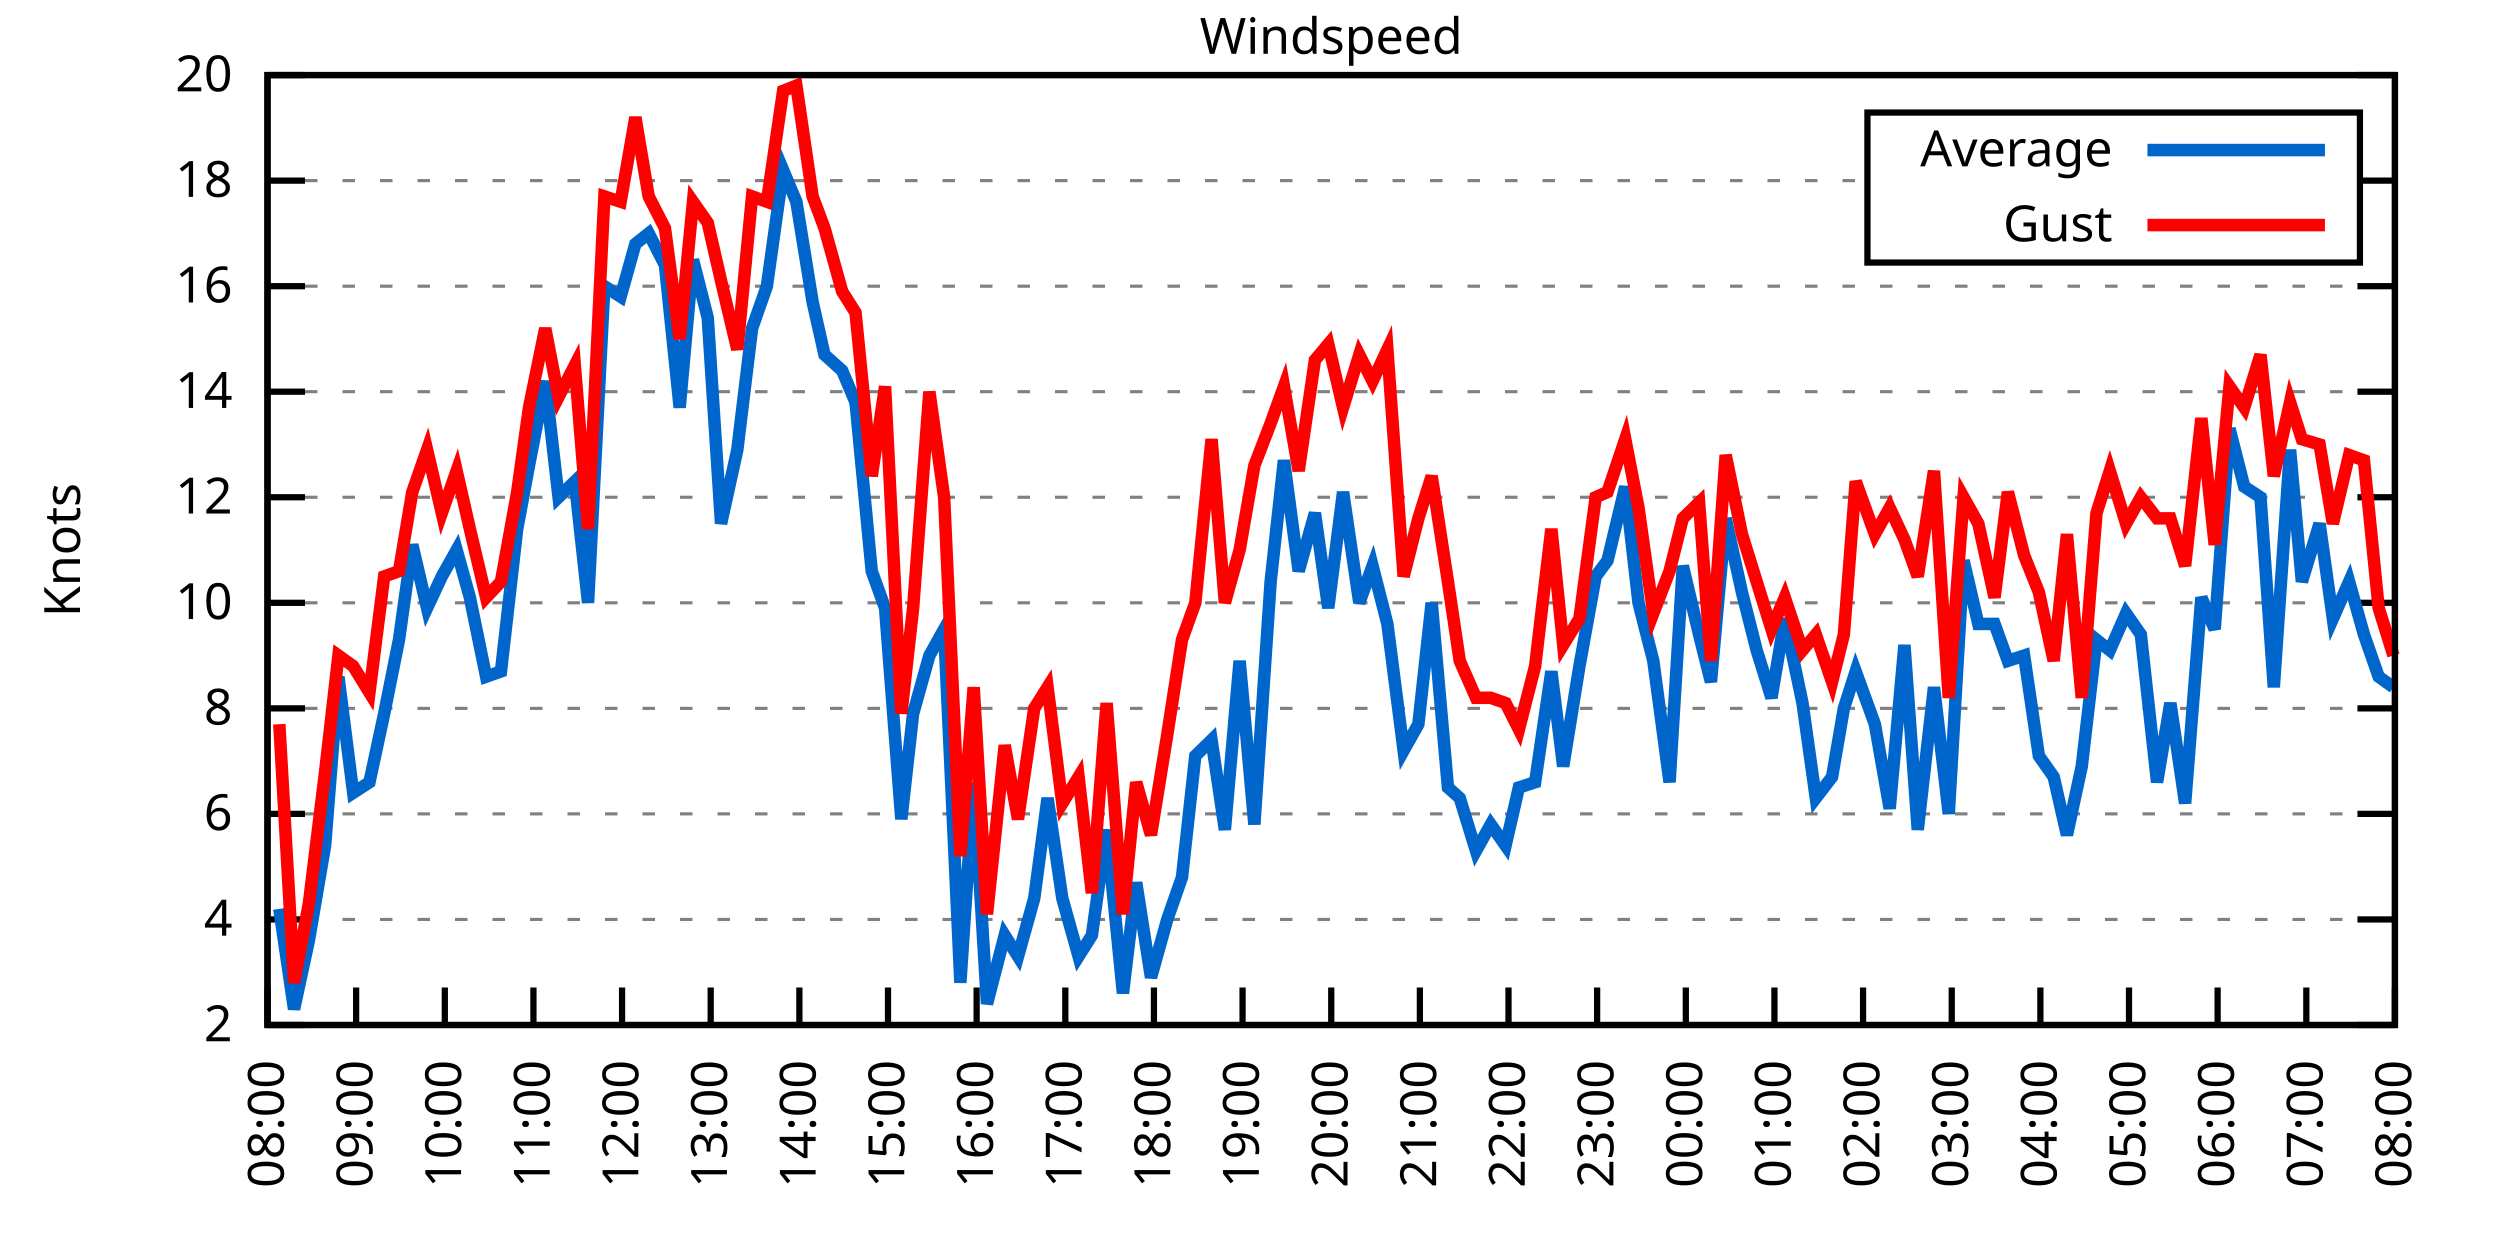
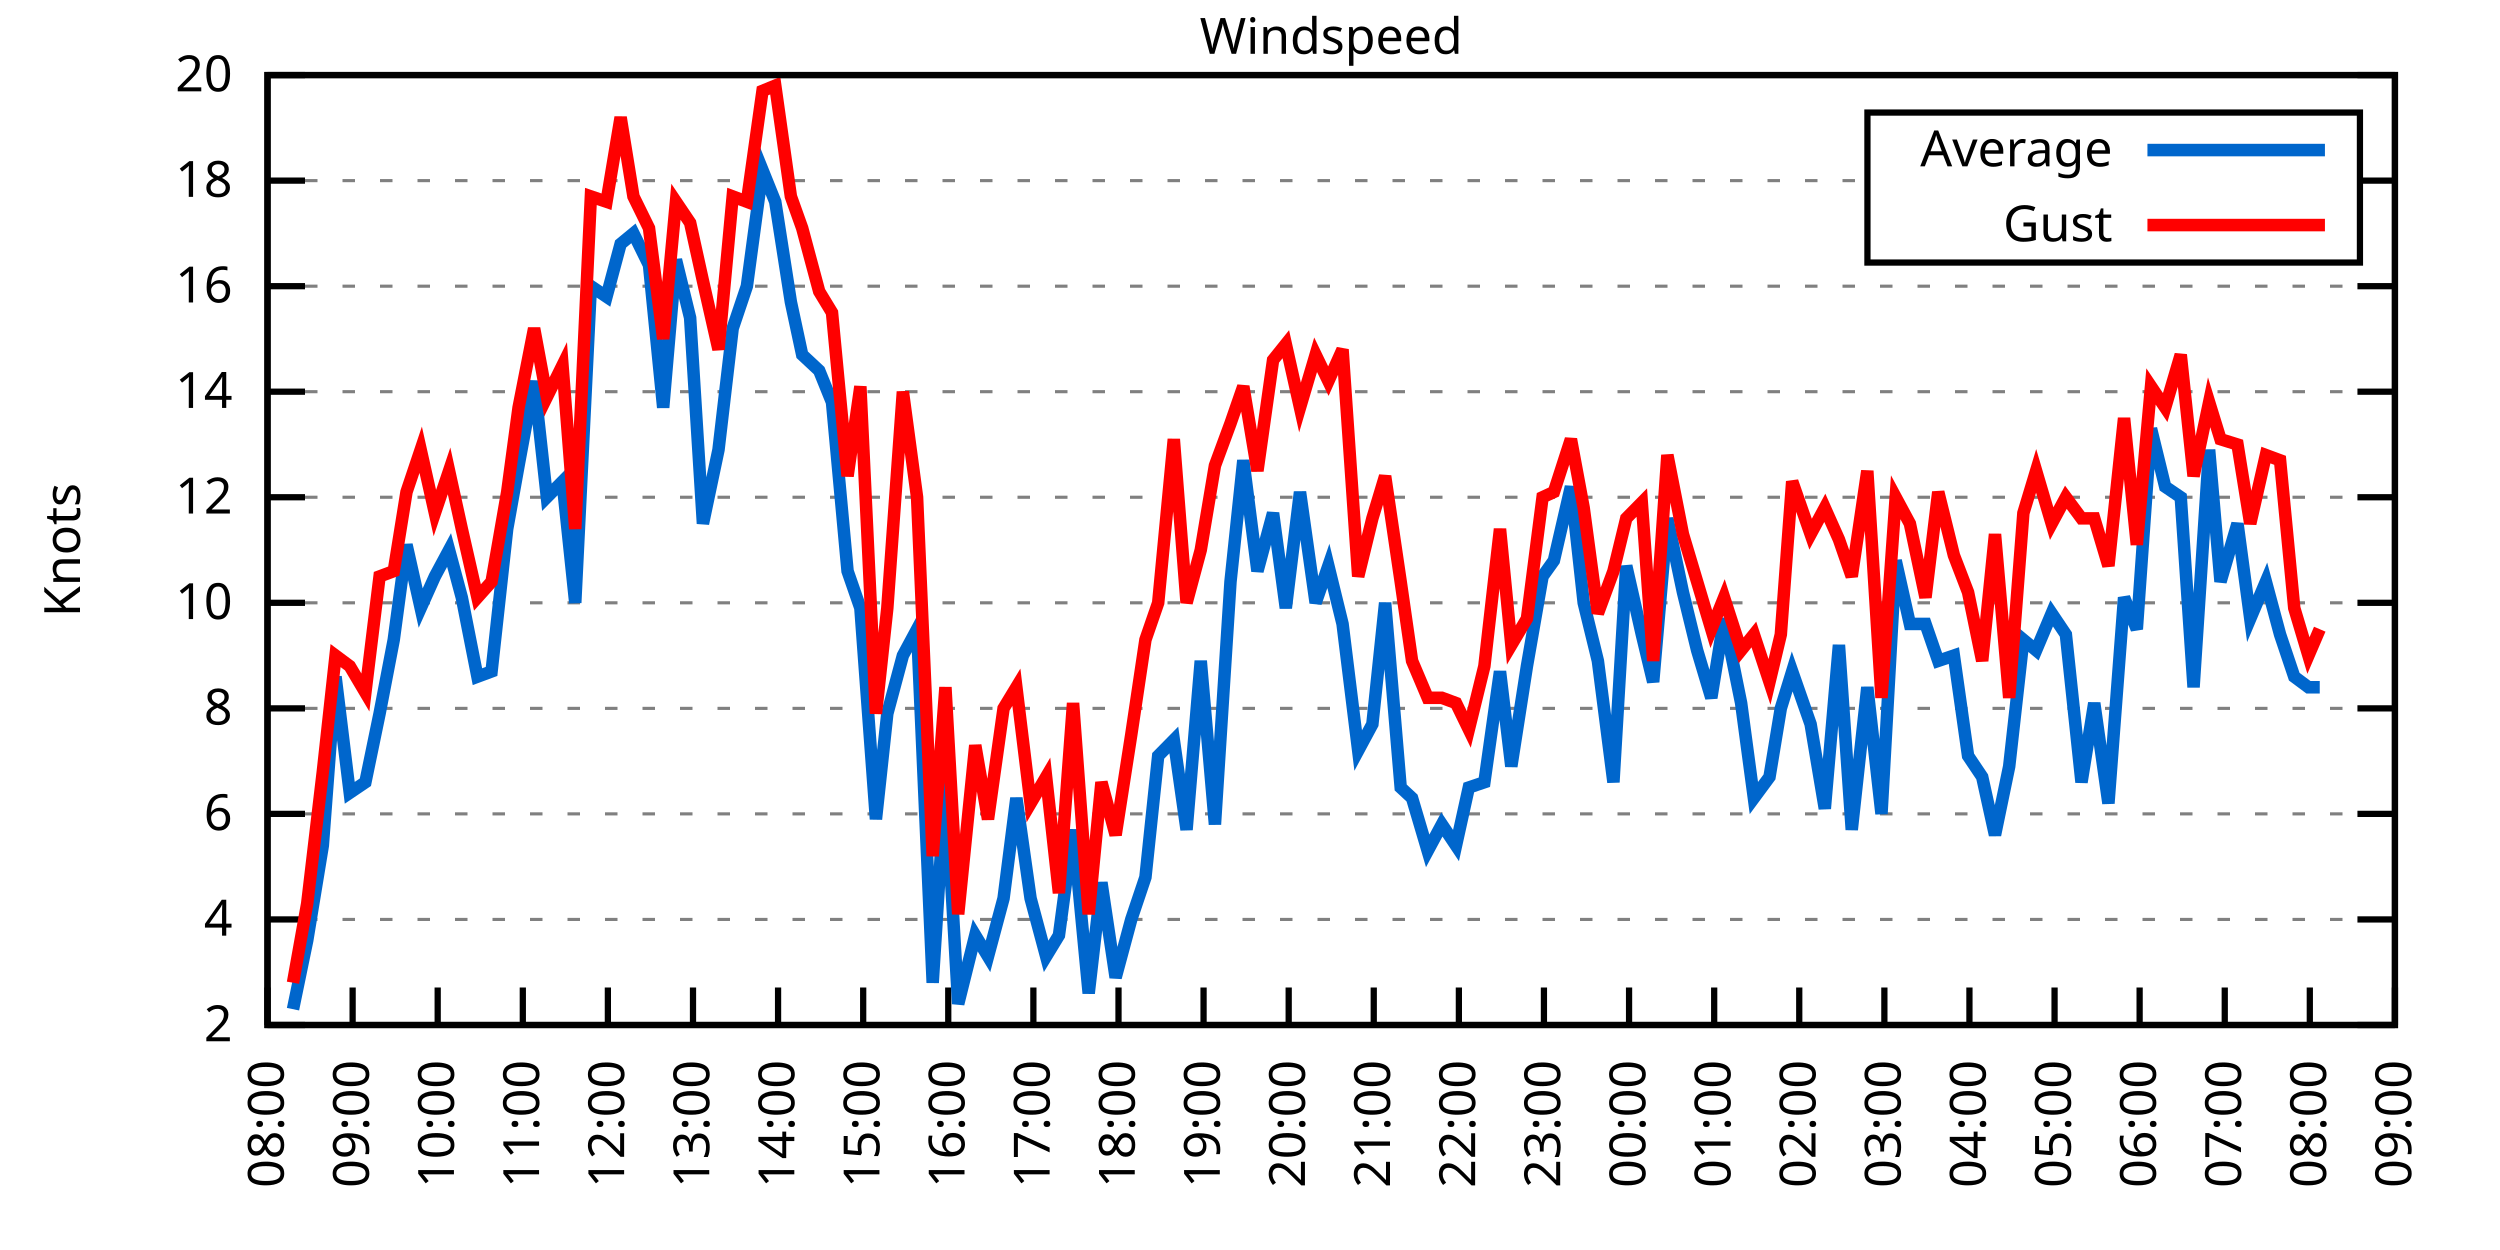
<svg xmlns="http://www.w3.org/2000/svg" xmlns:xlink="http://www.w3.org/1999/xlink" width="400" height="200" viewBox="0 0 400 200">
  <g id="gnuplot_canvas">
    <rect x="0" y="0" width="400" height="200" fill="none" />
    <defs>
      <circle id="gpDot" r="0.5" stroke-width="0.5" stroke="currentColor" />
      <path id="gpPt0" stroke-width="0.333" stroke="currentColor" d="M-1,0 h2 M0,-1 v2" />
      <path id="gpPt1" stroke-width="0.333" stroke="currentColor" d="M-1,-1 L1,1 M1,-1 L-1,1" />
      <path id="gpPt2" stroke-width="0.333" stroke="currentColor" d="M-1,0 L1,0 M0,-1 L0,1 M-1,-1 L1,1 M-1,1 L1,-1" />
      <rect id="gpPt3" stroke-width="0.333" stroke="currentColor" x="-1" y="-1" width="2" height="2" />
      <rect id="gpPt4" stroke-width="0.333" stroke="currentColor" fill="currentColor" x="-1" y="-1" width="2" height="2" />
      <circle id="gpPt5" stroke-width="0.333" stroke="currentColor" cx="0" cy="0" r="1" />
      <use xlink:href="#gpPt5" id="gpPt6" fill="currentColor" stroke="none" />
      <path id="gpPt7" stroke-width="0.333" stroke="currentColor" d="M0,-1.33 L-1.33,0.67 L1.33,0.67 z" />
      <use xlink:href="#gpPt7" id="gpPt8" fill="currentColor" stroke="none" />
      <use xlink:href="#gpPt7" id="gpPt9" stroke="currentColor" transform="rotate(180)" />
      <use xlink:href="#gpPt9" id="gpPt10" fill="currentColor" stroke="none" />
      <use xlink:href="#gpPt3" id="gpPt11" stroke="currentColor" transform="rotate(45)" />
      <use xlink:href="#gpPt11" id="gpPt12" fill="currentColor" stroke="none" />
      <path id="gpPt13" stroke-width="0.333" stroke="currentColor" d="M0,1.330 L1.265,0.411 L0.782,-1.067 L-0.782,-1.076 L-1.265,0.411 z" />
      <use xlink:href="#gpPt13" id="gpPt14" fill="currentColor" stroke="none" />
      <filter id="textbox" filterUnits="objectBoundingBox" x="0" y="0" height="1" width="1">
        <feFlood flood-color="white" flood-opacity="1" result="bgnd" />
        <feComposite in="SourceGraphic" in2="bgnd" operator="atop" />
      </filter>
      <filter id="greybox" filterUnits="objectBoundingBox" x="0" y="0" height="1" width="1">
        <feFlood flood-color="lightgrey" flood-opacity="1" result="grey" />
        <feComposite in="SourceGraphic" in2="grey" operator="atop" />
      </filter>
    </defs>
    <g fill="none" color="white" stroke="currentColor" stroke-width="1.00" stroke-linecap="butt" stroke-linejoin="miter">
</g>
    <g fill="none" color="black" stroke="currentColor" stroke-width="1.00" stroke-linecap="butt" stroke-linejoin="miter">
      <g stroke="none" shape-rendering="crispEdges">
        <polygon fill="rgb(255, 255, 255)" points="42.80,164.00 383.18,164.00 383.18,12.02 42.80,12.02 " />
      </g>
    </g>
    <g fill="none" color="black" stroke="currentColor" stroke-width="1.00" stroke-linecap="butt" stroke-linejoin="miter">
</g>
    <g fill="none" color="black" stroke="black" stroke-width="0.50" stroke-linecap="butt" stroke-linejoin="miter">
</g>
    <g fill="none" color="gray" stroke="currentColor" stroke-width="0.50" stroke-linecap="butt" stroke-linejoin="miter">
      <path stroke="gray" stroke-dasharray="2,4" class="gridline" d="M42.80,164.00 L383.19,164.00  " />
    </g>
    <g fill="none" color="gray" stroke="gray" stroke-width="1.00" stroke-linecap="butt" stroke-linejoin="miter">
</g>
    <g fill="none" color="black" stroke="currentColor" stroke-width="1.00" stroke-linecap="butt" stroke-linejoin="miter">
      <path stroke="black" d="M42.80,164.00 L48.80,164.00 M383.19,164.00 L377.19,164.00  " />
      <g transform="translate(37.20,166.60)" stroke="none" fill="black" font-family="Sans" font-size="8.00" text-anchor="end">
        <text>
          <tspan font-family="Sans"> 2</tspan>
        </text>
      </g>
    </g>
    <g fill="none" color="black" stroke="currentColor" stroke-width="1.00" stroke-linecap="butt" stroke-linejoin="miter">
</g>
    <g fill="none" color="black" stroke="black" stroke-width="0.50" stroke-linecap="butt" stroke-linejoin="miter">
</g>
    <g fill="none" color="gray" stroke="currentColor" stroke-width="0.50" stroke-linecap="butt" stroke-linejoin="miter">
      <path stroke="gray" stroke-dasharray="2,4" class="gridline" d="M42.80,147.11 L383.19,147.11  " />
    </g>
    <g fill="none" color="gray" stroke="gray" stroke-width="1.00" stroke-linecap="butt" stroke-linejoin="miter">
</g>
    <g fill="none" color="black" stroke="currentColor" stroke-width="1.00" stroke-linecap="butt" stroke-linejoin="miter">
      <path stroke="black" d="M42.80,147.11 L48.80,147.11 M383.19,147.11 L377.19,147.11  " />
      <g transform="translate(37.20,149.71)" stroke="none" fill="black" font-family="Sans" font-size="8.00" text-anchor="end">
        <text>
          <tspan font-family="Sans"> 4</tspan>
        </text>
      </g>
    </g>
    <g fill="none" color="black" stroke="currentColor" stroke-width="1.00" stroke-linecap="butt" stroke-linejoin="miter">
</g>
    <g fill="none" color="black" stroke="black" stroke-width="0.50" stroke-linecap="butt" stroke-linejoin="miter">
</g>
    <g fill="none" color="gray" stroke="currentColor" stroke-width="0.50" stroke-linecap="butt" stroke-linejoin="miter">
      <path stroke="gray" stroke-dasharray="2,4" class="gridline" d="M42.80,130.22 L383.19,130.22  " />
    </g>
    <g fill="none" color="gray" stroke="gray" stroke-width="1.00" stroke-linecap="butt" stroke-linejoin="miter">
</g>
    <g fill="none" color="black" stroke="currentColor" stroke-width="1.00" stroke-linecap="butt" stroke-linejoin="miter">
      <path stroke="black" d="M42.80,130.22 L48.80,130.22 M383.19,130.22 L377.19,130.22  " />
      <g transform="translate(37.20,132.82)" stroke="none" fill="black" font-family="Sans" font-size="8.00" text-anchor="end">
        <text>
          <tspan font-family="Sans"> 6</tspan>
        </text>
      </g>
    </g>
    <g fill="none" color="black" stroke="currentColor" stroke-width="1.00" stroke-linecap="butt" stroke-linejoin="miter">
</g>
    <g fill="none" color="black" stroke="black" stroke-width="0.50" stroke-linecap="butt" stroke-linejoin="miter">
</g>
    <g fill="none" color="gray" stroke="currentColor" stroke-width="0.50" stroke-linecap="butt" stroke-linejoin="miter">
      <path stroke="gray" stroke-dasharray="2,4" class="gridline" d="M42.80,113.34 L383.19,113.34  " />
    </g>
    <g fill="none" color="gray" stroke="gray" stroke-width="1.00" stroke-linecap="butt" stroke-linejoin="miter">
</g>
    <g fill="none" color="black" stroke="currentColor" stroke-width="1.00" stroke-linecap="butt" stroke-linejoin="miter">
      <path stroke="black" d="M42.80,113.34 L48.80,113.34 M383.19,113.34 L377.19,113.34  " />
      <g transform="translate(37.20,115.94)" stroke="none" fill="black" font-family="Sans" font-size="8.00" text-anchor="end">
        <text>
          <tspan font-family="Sans"> 8</tspan>
        </text>
      </g>
    </g>
    <g fill="none" color="black" stroke="currentColor" stroke-width="1.00" stroke-linecap="butt" stroke-linejoin="miter">
</g>
    <g fill="none" color="black" stroke="black" stroke-width="0.50" stroke-linecap="butt" stroke-linejoin="miter">
</g>
    <g fill="none" color="gray" stroke="currentColor" stroke-width="0.50" stroke-linecap="butt" stroke-linejoin="miter">
      <path stroke="gray" stroke-dasharray="2,4" class="gridline" d="M42.80,96.45 L383.19,96.45  " />
    </g>
    <g fill="none" color="gray" stroke="gray" stroke-width="1.00" stroke-linecap="butt" stroke-linejoin="miter">
</g>
    <g fill="none" color="black" stroke="currentColor" stroke-width="1.00" stroke-linecap="butt" stroke-linejoin="miter">
      <path stroke="black" d="M42.80,96.45 L48.80,96.45 M383.19,96.45 L377.19,96.45  " />
      <g transform="translate(37.20,99.05)" stroke="none" fill="black" font-family="Sans" font-size="8.00" text-anchor="end">
        <text>
          <tspan font-family="Sans"> 10</tspan>
        </text>
      </g>
    </g>
    <g fill="none" color="black" stroke="currentColor" stroke-width="1.00" stroke-linecap="butt" stroke-linejoin="miter">
</g>
    <g fill="none" color="black" stroke="black" stroke-width="0.50" stroke-linecap="butt" stroke-linejoin="miter">
</g>
    <g fill="none" color="gray" stroke="currentColor" stroke-width="0.50" stroke-linecap="butt" stroke-linejoin="miter">
      <path stroke="gray" stroke-dasharray="2,4" class="gridline" d="M42.80,79.56 L383.19,79.56  " />
    </g>
    <g fill="none" color="gray" stroke="gray" stroke-width="1.00" stroke-linecap="butt" stroke-linejoin="miter">
</g>
    <g fill="none" color="black" stroke="currentColor" stroke-width="1.00" stroke-linecap="butt" stroke-linejoin="miter">
      <path stroke="black" d="M42.80,79.56 L48.80,79.56 M383.19,79.56 L377.19,79.56  " />
      <g transform="translate(37.20,82.16)" stroke="none" fill="black" font-family="Sans" font-size="8.00" text-anchor="end">
        <text>
          <tspan font-family="Sans"> 12</tspan>
        </text>
      </g>
    </g>
    <g fill="none" color="black" stroke="currentColor" stroke-width="1.00" stroke-linecap="butt" stroke-linejoin="miter">
</g>
    <g fill="none" color="black" stroke="black" stroke-width="0.50" stroke-linecap="butt" stroke-linejoin="miter">
</g>
    <g fill="none" color="gray" stroke="currentColor" stroke-width="0.50" stroke-linecap="butt" stroke-linejoin="miter">
      <path stroke="gray" stroke-dasharray="2,4" class="gridline" d="M42.80,62.67 L383.19,62.67  " />
    </g>
    <g fill="none" color="gray" stroke="gray" stroke-width="1.00" stroke-linecap="butt" stroke-linejoin="miter">
</g>
    <g fill="none" color="black" stroke="currentColor" stroke-width="1.00" stroke-linecap="butt" stroke-linejoin="miter">
      <path stroke="black" d="M42.80,62.67 L48.80,62.67 M383.19,62.67 L377.19,62.67  " />
      <g transform="translate(37.20,65.27)" stroke="none" fill="black" font-family="Sans" font-size="8.00" text-anchor="end">
        <text>
          <tspan font-family="Sans"> 14</tspan>
        </text>
      </g>
    </g>
    <g fill="none" color="black" stroke="currentColor" stroke-width="1.00" stroke-linecap="butt" stroke-linejoin="miter">
</g>
    <g fill="none" color="black" stroke="black" stroke-width="0.50" stroke-linecap="butt" stroke-linejoin="miter">
</g>
    <g fill="none" color="gray" stroke="currentColor" stroke-width="0.50" stroke-linecap="butt" stroke-linejoin="miter">
      <path stroke="gray" stroke-dasharray="2,4" class="gridline" d="M42.80,45.79 L383.19,45.79  " />
    </g>
    <g fill="none" color="gray" stroke="gray" stroke-width="1.00" stroke-linecap="butt" stroke-linejoin="miter">
</g>
    <g fill="none" color="black" stroke="currentColor" stroke-width="1.00" stroke-linecap="butt" stroke-linejoin="miter">
      <path stroke="black" d="M42.80,45.79 L48.80,45.79 M383.19,45.79 L377.19,45.79  " />
      <g transform="translate(37.20,48.39)" stroke="none" fill="black" font-family="Sans" font-size="8.00" text-anchor="end">
        <text>
          <tspan font-family="Sans"> 16</tspan>
        </text>
      </g>
    </g>
    <g fill="none" color="black" stroke="currentColor" stroke-width="1.00" stroke-linecap="butt" stroke-linejoin="miter">
</g>
    <g fill="none" color="black" stroke="black" stroke-width="0.50" stroke-linecap="butt" stroke-linejoin="miter">
</g>
    <g fill="none" color="gray" stroke="currentColor" stroke-width="0.50" stroke-linecap="butt" stroke-linejoin="miter">
      <path stroke="gray" stroke-dasharray="2,4" class="gridline" d="M42.80,28.90 L298.79,28.90 M377.59,28.90 L383.19,28.90  " />
    </g>
    <g fill="none" color="gray" stroke="gray" stroke-width="1.00" stroke-linecap="butt" stroke-linejoin="miter">
</g>
    <g fill="none" color="black" stroke="currentColor" stroke-width="1.00" stroke-linecap="butt" stroke-linejoin="miter">
      <path stroke="black" d="M42.80,28.90 L48.80,28.90 M383.19,28.90 L377.19,28.90  " />
      <g transform="translate(37.20,31.50)" stroke="none" fill="black" font-family="Sans" font-size="8.00" text-anchor="end">
        <text>
          <tspan font-family="Sans"> 18</tspan>
        </text>
      </g>
    </g>
    <g fill="none" color="black" stroke="currentColor" stroke-width="1.00" stroke-linecap="butt" stroke-linejoin="miter">
</g>
    <g fill="none" color="black" stroke="black" stroke-width="0.50" stroke-linecap="butt" stroke-linejoin="miter">
</g>
    <g fill="none" color="gray" stroke="currentColor" stroke-width="0.50" stroke-linecap="butt" stroke-linejoin="miter">
      <path stroke="gray" stroke-dasharray="2,4" class="gridline" d="M42.80,12.01 L383.19,12.01  " />
    </g>
    <g fill="none" color="gray" stroke="gray" stroke-width="1.00" stroke-linecap="butt" stroke-linejoin="miter">
</g>
    <g fill="none" color="black" stroke="currentColor" stroke-width="1.00" stroke-linecap="butt" stroke-linejoin="miter">
      <path stroke="black" d="M42.80,12.01 L48.80,12.01 M383.19,12.01 L377.19,12.01  " />
      <g transform="translate(37.20,14.61)" stroke="none" fill="black" font-family="Sans" font-size="8.00" text-anchor="end">
        <text>
          <tspan font-family="Sans"> 20</tspan>
        </text>
      </g>
    </g>
    <g fill="none" color="black" stroke="currentColor" stroke-width="1.00" stroke-linecap="butt" stroke-linejoin="miter">
      <path stroke="black" d="M42.80,164.00 L42.80,158.00  " />
      <g transform="translate(45.40,169.60) rotate(270.00)" stroke="none" fill="black" font-family="Sans" font-size="8.00" text-anchor="end">
        <text>
          <tspan font-family="Sans">08:00</tspan>
        </text>
      </g>
    </g>
    <g fill="none" color="black" stroke="currentColor" stroke-width="1.00" stroke-linecap="butt" stroke-linejoin="miter">
-       <path stroke="black" d="M56.98,164.00 L56.98,158.00  " />
-       <g transform="translate(59.58,169.60) rotate(270.00)" stroke="none" fill="black" font-family="Sans" font-size="8.00" text-anchor="end">
+       <path stroke="black" d="M56.42,164.00 L56.42,158.00  " />
+       <g transform="translate(59.02,169.60) rotate(270.00)" stroke="none" fill="black" font-family="Sans" font-size="8.00" text-anchor="end">
        <text>
          <tspan font-family="Sans">09:00</tspan>
        </text>
      </g>
    </g>
    <g fill="none" color="black" stroke="currentColor" stroke-width="1.00" stroke-linecap="butt" stroke-linejoin="miter">
-       <path stroke="black" d="M71.17,164.00 L71.17,158.00  " />
-       <g transform="translate(73.77,169.60) rotate(270.00)" stroke="none" fill="black" font-family="Sans" font-size="8.00" text-anchor="end">
+       <path stroke="black" d="M70.03,164.00 L70.03,158.00  " />
+       <g transform="translate(72.63,169.60) rotate(270.00)" stroke="none" fill="black" font-family="Sans" font-size="8.00" text-anchor="end">
        <text>
          <tspan font-family="Sans">10:00</tspan>
        </text>
      </g>
    </g>
    <g fill="none" color="black" stroke="currentColor" stroke-width="1.00" stroke-linecap="butt" stroke-linejoin="miter">
-       <path stroke="black" d="M85.35,164.00 L85.35,158.00  " />
-       <g transform="translate(87.95,169.60) rotate(270.00)" stroke="none" fill="black" font-family="Sans" font-size="8.00" text-anchor="end">
+       <path stroke="black" d="M83.65,164.00 L83.65,158.00  " />
+       <g transform="translate(86.25,169.60) rotate(270.00)" stroke="none" fill="black" font-family="Sans" font-size="8.00" text-anchor="end">
        <text>
          <tspan font-family="Sans">11:00</tspan>
        </text>
      </g>
    </g>
    <g fill="none" color="black" stroke="currentColor" stroke-width="1.00" stroke-linecap="butt" stroke-linejoin="miter">
-       <path stroke="black" d="M99.53,164.00 L99.53,158.00  " />
-       <g transform="translate(102.13,169.60) rotate(270.00)" stroke="none" fill="black" font-family="Sans" font-size="8.00" text-anchor="end">
+       <path stroke="black" d="M97.26,164.00 L97.26,158.00  " />
+       <g transform="translate(99.86,169.60) rotate(270.00)" stroke="none" fill="black" font-family="Sans" font-size="8.00" text-anchor="end">
        <text>
          <tspan font-family="Sans">12:00</tspan>
        </text>
      </g>
    </g>
    <g fill="none" color="black" stroke="currentColor" stroke-width="1.00" stroke-linecap="butt" stroke-linejoin="miter">
-       <path stroke="black" d="M113.71,164.00 L113.71,158.00  " />
-       <g transform="translate(116.31,169.60) rotate(270.00)" stroke="none" fill="black" font-family="Sans" font-size="8.00" text-anchor="end">
+       <path stroke="black" d="M110.88,164.00 L110.88,158.00  " />
+       <g transform="translate(113.48,169.60) rotate(270.00)" stroke="none" fill="black" font-family="Sans" font-size="8.00" text-anchor="end">
        <text>
          <tspan font-family="Sans">13:00</tspan>
        </text>
      </g>
    </g>
    <g fill="none" color="black" stroke="currentColor" stroke-width="1.00" stroke-linecap="butt" stroke-linejoin="miter">
-       <path stroke="black" d="M127.90,164.00 L127.90,158.00  " />
-       <g transform="translate(130.50,169.60) rotate(270.00)" stroke="none" fill="black" font-family="Sans" font-size="8.00" text-anchor="end">
+       <path stroke="black" d="M124.49,164.00 L124.49,158.00  " />
+       <g transform="translate(127.09,169.60) rotate(270.00)" stroke="none" fill="black" font-family="Sans" font-size="8.00" text-anchor="end">
        <text>
          <tspan font-family="Sans">14:00</tspan>
        </text>
      </g>
    </g>
    <g fill="none" color="black" stroke="currentColor" stroke-width="1.00" stroke-linecap="butt" stroke-linejoin="miter">
-       <path stroke="black" d="M142.08,164.00 L142.08,158.00  " />
-       <g transform="translate(144.68,169.60) rotate(270.00)" stroke="none" fill="black" font-family="Sans" font-size="8.00" text-anchor="end">
+       <path stroke="black" d="M138.11,164.00 L138.11,158.00  " />
+       <g transform="translate(140.71,169.60) rotate(270.00)" stroke="none" fill="black" font-family="Sans" font-size="8.00" text-anchor="end">
        <text>
          <tspan font-family="Sans">15:00</tspan>
        </text>
      </g>
    </g>
    <g fill="none" color="black" stroke="currentColor" stroke-width="1.00" stroke-linecap="butt" stroke-linejoin="miter">
-       <path stroke="black" d="M156.26,164.00 L156.26,158.00  " />
-       <g transform="translate(158.86,169.60) rotate(270.00)" stroke="none" fill="black" font-family="Sans" font-size="8.00" text-anchor="end">
+       <path stroke="black" d="M151.72,164.00 L151.72,158.00  " />
+       <g transform="translate(154.32,169.60) rotate(270.00)" stroke="none" fill="black" font-family="Sans" font-size="8.00" text-anchor="end">
        <text>
          <tspan font-family="Sans">16:00</tspan>
        </text>
      </g>
    </g>
    <g fill="none" color="black" stroke="currentColor" stroke-width="1.00" stroke-linecap="butt" stroke-linejoin="miter">
-       <path stroke="black" d="M170.45,164.00 L170.45,158.00  " />
-       <g transform="translate(173.05,169.60) rotate(270.00)" stroke="none" fill="black" font-family="Sans" font-size="8.00" text-anchor="end">
+       <path stroke="black" d="M165.34,164.00 L165.34,158.00  " />
+       <g transform="translate(167.94,169.60) rotate(270.00)" stroke="none" fill="black" font-family="Sans" font-size="8.00" text-anchor="end">
        <text>
          <tspan font-family="Sans">17:00</tspan>
        </text>
      </g>
    </g>
    <g fill="none" color="black" stroke="currentColor" stroke-width="1.00" stroke-linecap="butt" stroke-linejoin="miter">
-       <path stroke="black" d="M184.63,164.00 L184.63,158.00  " />
-       <g transform="translate(187.23,169.60) rotate(270.00)" stroke="none" fill="black" font-family="Sans" font-size="8.00" text-anchor="end">
+       <path stroke="black" d="M178.96,164.00 L178.96,158.00  " />
+       <g transform="translate(181.56,169.60) rotate(270.00)" stroke="none" fill="black" font-family="Sans" font-size="8.00" text-anchor="end">
        <text>
          <tspan font-family="Sans">18:00</tspan>
        </text>
      </g>
    </g>
    <g fill="none" color="black" stroke="currentColor" stroke-width="1.00" stroke-linecap="butt" stroke-linejoin="miter">
-       <path stroke="black" d="M198.81,164.00 L198.81,158.00  " />
-       <g transform="translate(201.41,169.60) rotate(270.00)" stroke="none" fill="black" font-family="Sans" font-size="8.00" text-anchor="end">
+       <path stroke="black" d="M192.57,164.00 L192.57,158.00  " />
+       <g transform="translate(195.17,169.60) rotate(270.00)" stroke="none" fill="black" font-family="Sans" font-size="8.00" text-anchor="end">
        <text>
          <tspan font-family="Sans">19:00</tspan>
        </text>
      </g>
    </g>
    <g fill="none" color="black" stroke="currentColor" stroke-width="1.00" stroke-linecap="butt" stroke-linejoin="miter">
-       <path stroke="black" d="M213.00,164.00 L213.00,158.00  " />
-       <g transform="translate(215.60,169.60) rotate(270.00)" stroke="none" fill="black" font-family="Sans" font-size="8.00" text-anchor="end">
+       <path stroke="black" d="M206.19,164.00 L206.19,158.00  " />
+       <g transform="translate(208.79,169.60) rotate(270.00)" stroke="none" fill="black" font-family="Sans" font-size="8.00" text-anchor="end">
        <text>
          <tspan font-family="Sans">20:00</tspan>
        </text>
      </g>
    </g>
    <g fill="none" color="black" stroke="currentColor" stroke-width="1.00" stroke-linecap="butt" stroke-linejoin="miter">
-       <path stroke="black" d="M227.18,164.00 L227.18,158.00  " />
-       <g transform="translate(229.78,169.60) rotate(270.00)" stroke="none" fill="black" font-family="Sans" font-size="8.00" text-anchor="end">
+       <path stroke="black" d="M219.80,164.00 L219.80,158.00  " />
+       <g transform="translate(222.40,169.60) rotate(270.00)" stroke="none" fill="black" font-family="Sans" font-size="8.00" text-anchor="end">
        <text>
          <tspan font-family="Sans">21:00</tspan>
        </text>
      </g>
    </g>
    <g fill="none" color="black" stroke="currentColor" stroke-width="1.00" stroke-linecap="butt" stroke-linejoin="miter">
-       <path stroke="black" d="M241.36,164.00 L241.36,158.00  " />
-       <g transform="translate(243.96,169.60) rotate(270.00)" stroke="none" fill="black" font-family="Sans" font-size="8.00" text-anchor="end">
+       <path stroke="black" d="M233.42,164.00 L233.42,158.00  " />
+       <g transform="translate(236.02,169.60) rotate(270.00)" stroke="none" fill="black" font-family="Sans" font-size="8.00" text-anchor="end">
        <text>
          <tspan font-family="Sans">22:00</tspan>
        </text>
      </g>
    </g>
    <g fill="none" color="black" stroke="currentColor" stroke-width="1.00" stroke-linecap="butt" stroke-linejoin="miter">
-       <path stroke="black" d="M255.54,164.00 L255.54,158.00  " />
-       <g transform="translate(258.14,169.60) rotate(270.00)" stroke="none" fill="black" font-family="Sans" font-size="8.00" text-anchor="end">
+       <path stroke="black" d="M247.03,164.00 L247.03,158.00  " />
+       <g transform="translate(249.63,169.60) rotate(270.00)" stroke="none" fill="black" font-family="Sans" font-size="8.00" text-anchor="end">
        <text>
          <tspan font-family="Sans">23:00</tspan>
        </text>
      </g>
    </g>
    <g fill="none" color="black" stroke="currentColor" stroke-width="1.00" stroke-linecap="butt" stroke-linejoin="miter">
-       <path stroke="black" d="M269.73,164.00 L269.73,158.00  " />
-       <g transform="translate(272.33,169.60) rotate(270.00)" stroke="none" fill="black" font-family="Sans" font-size="8.00" text-anchor="end">
+       <path stroke="black" d="M260.65,164.00 L260.65,158.00  " />
+       <g transform="translate(263.25,169.60) rotate(270.00)" stroke="none" fill="black" font-family="Sans" font-size="8.00" text-anchor="end">
        <text>
          <tspan font-family="Sans">00:00</tspan>
        </text>
      </g>
    </g>
    <g fill="none" color="black" stroke="currentColor" stroke-width="1.00" stroke-linecap="butt" stroke-linejoin="miter">
-       <path stroke="black" d="M283.91,164.00 L283.91,158.00  " />
-       <g transform="translate(286.51,169.60) rotate(270.00)" stroke="none" fill="black" font-family="Sans" font-size="8.00" text-anchor="end">
+       <path stroke="black" d="M274.27,164.00 L274.27,158.00  " />
+       <g transform="translate(276.87,169.60) rotate(270.00)" stroke="none" fill="black" font-family="Sans" font-size="8.00" text-anchor="end">
        <text>
          <tspan font-family="Sans">01:00</tspan>
        </text>
      </g>
    </g>
    <g fill="none" color="black" stroke="currentColor" stroke-width="1.00" stroke-linecap="butt" stroke-linejoin="miter">
-       <path stroke="black" d="M298.09,164.00 L298.09,158.00  " />
-       <g transform="translate(300.69,169.60) rotate(270.00)" stroke="none" fill="black" font-family="Sans" font-size="8.00" text-anchor="end">
+       <path stroke="black" d="M287.88,164.00 L287.88,158.00  " />
+       <g transform="translate(290.48,169.60) rotate(270.00)" stroke="none" fill="black" font-family="Sans" font-size="8.00" text-anchor="end">
        <text>
          <tspan font-family="Sans">02:00</tspan>
        </text>
      </g>
    </g>
    <g fill="none" color="black" stroke="currentColor" stroke-width="1.00" stroke-linecap="butt" stroke-linejoin="miter">
-       <path stroke="black" d="M312.28,164.00 L312.28,158.00  " />
-       <g transform="translate(314.88,169.60) rotate(270.00)" stroke="none" fill="black" font-family="Sans" font-size="8.00" text-anchor="end">
+       <path stroke="black" d="M301.50,164.00 L301.50,158.00  " />
+       <g transform="translate(304.10,169.60) rotate(270.00)" stroke="none" fill="black" font-family="Sans" font-size="8.00" text-anchor="end">
        <text>
          <tspan font-family="Sans">03:00</tspan>
        </text>
      </g>
    </g>
    <g fill="none" color="black" stroke="currentColor" stroke-width="1.00" stroke-linecap="butt" stroke-linejoin="miter">
-       <path stroke="black" d="M326.46,164.00 L326.46,158.00  " />
-       <g transform="translate(329.06,169.60) rotate(270.00)" stroke="none" fill="black" font-family="Sans" font-size="8.00" text-anchor="end">
+       <path stroke="black" d="M315.11,164.00 L315.11,158.00  " />
+       <g transform="translate(317.71,169.60) rotate(270.00)" stroke="none" fill="black" font-family="Sans" font-size="8.00" text-anchor="end">
        <text>
          <tspan font-family="Sans">04:00</tspan>
        </text>
      </g>
    </g>
    <g fill="none" color="black" stroke="currentColor" stroke-width="1.00" stroke-linecap="butt" stroke-linejoin="miter">
-       <path stroke="black" d="M340.64,164.00 L340.64,158.00  " />
-       <g transform="translate(343.24,169.60) rotate(270.00)" stroke="none" fill="black" font-family="Sans" font-size="8.00" text-anchor="end">
+       <path stroke="black" d="M328.73,164.00 L328.73,158.00  " />
+       <g transform="translate(331.33,169.60) rotate(270.00)" stroke="none" fill="black" font-family="Sans" font-size="8.00" text-anchor="end">
        <text>
          <tspan font-family="Sans">05:00</tspan>
        </text>
      </g>
    </g>
    <g fill="none" color="black" stroke="currentColor" stroke-width="1.00" stroke-linecap="butt" stroke-linejoin="miter">
-       <path stroke="black" d="M354.82,164.00 L354.82,158.00  " />
-       <g transform="translate(357.42,169.60) rotate(270.00)" stroke="none" fill="black" font-family="Sans" font-size="8.00" text-anchor="end">
+       <path stroke="black" d="M342.34,164.00 L342.34,158.00  " />
+       <g transform="translate(344.94,169.60) rotate(270.00)" stroke="none" fill="black" font-family="Sans" font-size="8.00" text-anchor="end">
        <text>
          <tspan font-family="Sans">06:00</tspan>
        </text>
      </g>
    </g>
    <g fill="none" color="black" stroke="currentColor" stroke-width="1.00" stroke-linecap="butt" stroke-linejoin="miter">
-       <path stroke="black" d="M369.01,164.00 L369.01,158.00  " />
-       <g transform="translate(371.61,169.60) rotate(270.00)" stroke="none" fill="black" font-family="Sans" font-size="8.00" text-anchor="end">
+       <path stroke="black" d="M355.96,164.00 L355.96,158.00  " />
+       <g transform="translate(358.56,169.60) rotate(270.00)" stroke="none" fill="black" font-family="Sans" font-size="8.00" text-anchor="end">
        <text>
          <tspan font-family="Sans">07:00</tspan>
+         </text>
+       </g>
+     </g>
+     <g fill="none" color="black" stroke="currentColor" stroke-width="1.00" stroke-linecap="butt" stroke-linejoin="miter">
+       <path stroke="black" d="M369.57,164.00 L369.57,158.00  " />
+       <g transform="translate(372.17,169.60) rotate(270.00)" stroke="none" fill="black" font-family="Sans" font-size="8.00" text-anchor="end">
+         <text>
+           <tspan font-family="Sans">08:00</tspan>
        </text>
      </g>
    </g>
    <g fill="none" color="black" stroke="currentColor" stroke-width="1.00" stroke-linecap="butt" stroke-linejoin="miter">
      <path stroke="black" d="M383.19,164.00 L383.19,158.00  " />
      <g transform="translate(385.79,169.60) rotate(270.00)" stroke="none" fill="black" font-family="Sans" font-size="8.00" text-anchor="end">
        <text>
-           <tspan font-family="Sans">08:00</tspan>
+           <tspan font-family="Sans">09:00</tspan>
        </text>
      </g>
    </g>
    <g fill="none" color="black" stroke="currentColor" stroke-width="1.00" stroke-linecap="butt" stroke-linejoin="miter">
</g>
    <g fill="none" color="black" stroke="currentColor" stroke-width="1.00" stroke-linecap="butt" stroke-linejoin="miter">
      <path stroke="black" d="M42.80,12.01 L42.80,164.00 L383.19,164.00 L383.19,12.01 L42.80,12.01 Z  " />
    </g>
    <g fill="none" color="black" stroke="currentColor" stroke-width="1.00" stroke-linecap="butt" stroke-linejoin="miter">
</g>
    <g fill="none" color="black" stroke="currentColor" stroke-width="1.00" stroke-linecap="butt" stroke-linejoin="miter">
      <path stroke="black" d="M298.79,42.01 L298.79,18.01 L377.59,18.01 L377.59,42.01 L298.79,42.01 Z  " />
    </g>
    <g id="Windspeed_plot_1">
      <g fill="none" color="white" stroke="black" stroke-width="2.00" stroke-linecap="butt" stroke-linejoin="miter">
</g>
      <g fill="none" color="black" stroke="currentColor" stroke-width="2.00" stroke-linecap="butt" stroke-linejoin="miter">
        <g transform="translate(337.99,26.61)" stroke="none" fill="black" font-family="Sans" font-size="8.00" text-anchor="end">
          <text>
            <tspan font-family="Sans">Average</tspan>
          </text>
        </g>
      </g>
      <g fill="none" color="black" stroke="currentColor" stroke-width="2.00" stroke-linecap="butt" stroke-linejoin="miter">
-         <path stroke="rgb(  0, 102, 204)" d="M343.59,24.01 L371.99,24.01 M44.69,145.42 L47.05,161.47 L49.42,150.49 L52.02,135.29 L54.15,108.27 L56.51,126.85   L59.11,125.16 L61.47,114.18 L63.84,102.36 L65.97,87.16 L68.33,97.29 L70.69,92.23 L73.06,88.00 L75.18,95.60   L77.78,108.27 L80.15,107.43 L82.75,84.63 L84.64,74.49 L87.24,60.98 L89.37,79.56 L91.97,77.03 L94.09,96.45   L96.70,45.79 L99.30,47.47 L101.66,39.03 L103.79,37.34 L106.39,42.41 L108.75,65.21 L110.88,41.56 L113.24,50.85   L115.37,83.78 L117.97,71.96 L120.33,52.54 L122.70,45.79 L125.30,27.21 L127.42,32.28 L130.02,48.32 L131.92,56.76   L134.75,59.30 L136.88,64.36 L139.48,91.38 L141.61,97.29 L144.21,131.07 L146.10,114.18 L148.70,104.89 L151.06,100.67   L153.66,157.24 L155.79,125.16 L157.92,160.62 L160.75,149.65 L162.88,153.02 L165.48,143.73 L167.61,127.69 L169.97,143.73   L172.57,153.02 L174.70,149.65 L177.06,132.76 L179.67,158.93 L181.79,141.20 L184.16,156.40 L186.76,147.11 L189.12,140.36   L191.25,120.94 L193.85,118.40 L195.98,132.76 L198.34,105.74 L200.70,131.91 L203.30,93.07 L205.43,73.65 L207.79,91.38   L210.39,82.09 L212.52,97.29 L214.89,78.72 L217.49,96.45 L219.61,90.54 L221.98,99.83 L224.58,120.09 L226.94,115.87   L229.07,96.45 L231.67,126.00 L233.56,127.69 L236.16,136.14 L238.52,131.91 L240.89,135.29 L243.02,126.00 L245.62,125.16   L248.22,107.43 L250.11,122.62 L252.71,106.58 L255.31,92.23 L257.20,89.69 L260.04,77.87 L262.16,96.45 L264.53,105.74   L267.13,125.16 L269.25,90.54 L271.85,101.52 L273.75,109.11 L276.11,82.94 L278.71,94.76 L281.07,104.05 L283.44,111.65   L285.56,98.98 L288.40,112.49 L290.53,127.69 L293.13,124.31 L295.02,113.34 L296.91,107.43 L299.98,115.87 L302.35,129.38   L304.71,103.20 L306.84,132.76 L309.44,109.96 L311.80,130.22 L314.17,89.69 L316.53,99.83 L319.13,99.83 L321.26,105.74   L323.86,104.89 L326.22,120.94 L328.59,124.31 L330.71,133.60 L333.08,122.62 L335.44,102.36 L337.57,104.05 L340.17,98.14   L342.53,101.52 L345.13,125.16 L347.26,112.49 L349.62,128.54 L352.22,95.60 L354.35,100.67 L356.72,68.58 L359.08,77.87   L361.68,79.56 L363.81,109.96 L366.41,71.96 L368.30,93.07 L371.13,83.78 L373.26,98.98 L375.86,93.07 L378.23,101.52   L380.59,108.27 L382.95,109.96  " />
+         <path stroke="rgb(  0, 102, 204)" d="M343.59,24.01 L371.99,24.01 M46.88,161.47 L49.15,150.49 L51.65,135.29 L53.69,108.27 L55.96,126.85 L58.46,125.16   L60.73,114.18 L63.00,102.36 L65.04,87.16 L67.31,97.29 L69.58,92.23 L71.85,88.00 L73.89,95.60 L76.39,108.27   L78.65,107.43 L81.15,84.63 L82.97,74.49 L85.46,60.98 L87.50,79.56 L90.00,77.03 L92.04,96.45 L94.54,45.79   L97.04,47.47 L99.30,39.03 L101.35,37.34 L103.84,42.41 L106.11,65.21 L108.15,41.56 L110.42,50.85 L112.47,83.78   L114.96,71.96 L117.23,52.54 L119.50,45.79 L122.00,27.21 L124.04,32.28 L126.54,48.32 L128.35,56.76 L131.07,59.30   L133.12,64.36 L135.61,91.38 L137.66,97.29 L140.15,131.07 L141.97,114.18 L144.46,104.89 L146.73,100.67 L149.23,157.24   L151.27,125.16 L153.31,160.62 L156.04,149.65 L158.08,153.02 L160.57,143.73 L162.62,127.69 L164.89,143.73 L167.38,153.02   L169.43,149.65 L171.69,132.76 L174.19,158.93 L176.23,141.20 L178.50,156.40 L181.00,147.11 L183.27,140.36 L185.31,120.94   L187.81,118.40 L189.85,132.76 L192.12,105.74 L194.39,131.91 L196.88,93.07 L198.93,73.65 L201.19,91.38 L203.69,82.09   L205.73,97.29 L208.00,78.72 L210.50,96.45 L212.54,90.54 L214.81,99.83 L217.31,120.09 L219.58,115.87 L221.62,96.45   L224.11,126.00 L225.93,127.69 L228.43,136.14 L230.70,131.91 L232.96,135.29 L235.01,126.00 L237.50,125.16 L240.00,107.43   L241.81,122.62 L244.31,106.58 L246.81,92.23 L248.62,89.69 L251.35,77.87 L253.39,96.45 L255.66,105.74 L258.15,125.16   L260.20,90.54 L262.69,101.52 L264.51,109.11 L266.78,82.94 L269.27,94.76 L271.54,104.05 L273.81,111.65 L275.85,98.98   L278.58,112.49 L280.62,127.69 L283.12,124.31 L284.93,113.34 L286.75,107.43 L289.70,115.87 L291.97,129.38 L294.23,103.20   L296.28,132.76 L298.77,109.96 L301.04,130.22 L303.31,89.69 L305.58,99.83 L308.08,99.83 L310.12,105.74 L312.62,104.89   L314.89,120.94 L317.15,124.31 L319.20,133.60 L321.47,122.62 L323.74,102.36 L325.78,104.05 L328.27,98.14 L330.54,101.52   L333.04,125.16 L335.08,112.49 L337.35,128.54 L339.85,95.60 L341.89,100.67 L344.16,68.58 L346.43,77.87 L348.92,79.56   L350.97,109.96 L353.46,71.96 L355.28,93.07 L358.00,83.78 L360.04,98.98 L362.54,93.07 L364.81,101.52 L367.08,108.27   L369.35,109.96 L371.16,109.96  " />
      </g>
    </g>
    <g id="Windspeed_plot_2">
      <g fill="none" color="black" stroke="currentColor" stroke-width="2.00" stroke-linecap="butt" stroke-linejoin="miter">
        <g transform="translate(337.99,38.61)" stroke="none" fill="black" font-family="Sans" font-size="8.00" text-anchor="end">
          <text>
            <tspan font-family="Sans">Gust</tspan>
          </text>
        </g>
      </g>
      <g fill="none" color="black" stroke="currentColor" stroke-width="2.00" stroke-linecap="butt" stroke-linejoin="miter">
-         <path stroke="rgb(255,   0,   0)" d="M343.59,36.01 L371.99,36.01 M44.69,115.87 L47.05,157.24 L49.42,144.58 L52.02,123.47 L54.15,104.89 L56.51,106.58   L59.11,110.80 L61.47,92.23 L63.84,91.38 L65.97,78.72 L68.33,71.96 L70.69,82.09 L73.06,75.34 L75.18,84.63   L77.78,95.60 L80.15,93.07 L82.75,78.72 L84.64,65.21 L87.24,52.54 L89.37,63.52 L91.97,58.45 L94.09,84.63   L96.70,31.43 L99.30,32.28 L101.66,18.77 L103.79,31.43 L106.39,36.50 L108.75,54.23 L110.88,32.28 L113.24,35.65   L115.37,44.94 L117.97,55.92 L120.33,31.43 L122.70,32.28 L125.30,14.54 L127.42,13.70 L130.02,31.43 L131.92,36.50   L134.75,46.63 L136.88,50.01 L139.48,76.18 L141.61,61.83 L144.21,114.18 L146.10,97.29 L148.70,62.67 L151.06,79.56   L153.66,136.98 L155.79,109.96 L157.92,146.27 L160.75,119.25 L162.88,131.07 L165.48,113.34 L167.61,109.96 L169.97,128.54   L172.57,124.31 L174.70,142.89 L177.06,112.49 L179.67,146.27 L181.79,125.16 L184.16,133.60 L186.76,117.56 L189.12,102.36   L191.25,96.45 L193.85,70.27 L195.98,96.45 L198.34,88.00 L200.70,74.49 L203.30,67.74 L205.43,61.83 L207.79,75.34   L210.39,57.61 L212.52,55.07 L214.89,65.21 L217.49,56.76 L219.61,60.98 L221.98,55.92 L224.58,92.23 L226.94,82.94   L229.07,76.18 L231.67,93.07 L233.56,105.74 L236.16,111.65 L238.52,111.65 L240.89,112.49 L243.02,116.71 L245.62,106.58   L248.22,84.63 L250.11,103.20 L252.71,98.98 L255.31,79.56 L257.20,78.72 L260.04,70.27 L262.16,81.25 L264.53,98.14   L267.13,91.38 L269.25,82.94 L271.85,80.41 L273.75,105.74 L276.11,72.81 L278.71,85.47 L281.07,93.07 L283.44,100.67   L285.56,95.60 L288.40,104.05 L290.53,101.52 L293.13,109.11 L295.02,101.52 L296.91,77.03 L299.98,85.47 L302.35,81.25   L304.71,86.32 L306.84,92.23 L309.44,75.34 L311.80,111.65 L314.17,79.56 L316.53,83.78 L319.13,95.60 L321.26,78.72   L323.86,88.85 L326.22,94.76 L328.59,105.74 L330.71,85.47 L333.08,111.65 L335.44,82.09 L337.57,75.34 L340.17,83.78   L342.53,79.56 L345.13,82.94 L347.26,82.94 L349.62,90.54 L352.22,66.90 L354.35,87.16 L356.72,61.83 L359.08,65.21   L361.68,56.76 L363.81,76.18 L366.41,64.36 L368.30,70.27 L371.13,71.12 L373.26,83.78 L375.86,72.81 L378.23,73.65   L380.59,97.29 L382.95,104.89  " />
+         <path stroke="rgb(255,   0,   0)" d="M343.59,36.01 L371.99,36.01 M46.88,157.24 L49.15,144.58 L51.65,123.47 L53.69,104.89 L55.96,106.58 L58.46,110.80   L60.73,92.23 L63.00,91.38 L65.04,78.72 L67.31,71.96 L69.58,82.09 L71.85,75.34 L73.89,84.63 L76.39,95.60   L78.65,93.07 L81.15,78.72 L82.97,65.21 L85.46,52.54 L87.50,63.52 L90.00,58.45 L92.04,84.63 L94.54,31.43   L97.04,32.28 L99.30,18.77 L101.35,31.43 L103.84,36.50 L106.11,54.23 L108.15,32.28 L110.42,35.65 L112.47,44.94   L114.96,55.92 L117.23,31.43 L119.50,32.28 L122.00,14.54 L124.04,13.70 L126.54,31.43 L128.35,36.50 L131.07,46.63   L133.12,50.01 L135.61,76.18 L137.66,61.83 L140.15,114.18 L141.97,97.29 L144.46,62.67 L146.73,79.56 L149.23,136.98   L151.27,109.96 L153.31,146.27 L156.04,119.25 L158.08,131.07 L160.57,113.34 L162.62,109.96 L164.89,128.54 L167.38,124.31   L169.43,142.89 L171.69,112.49 L174.19,146.27 L176.23,125.16 L178.50,133.60 L181.00,117.56 L183.27,102.36 L185.31,96.45   L187.81,70.27 L189.85,96.45 L192.12,88.00 L194.39,74.49 L196.88,67.74 L198.93,61.83 L201.19,75.34 L203.69,57.61   L205.73,55.07 L208.00,65.21 L210.50,56.76 L212.54,60.98 L214.81,55.92 L217.31,92.23 L219.58,82.94 L221.62,76.18   L224.11,93.07 L225.93,105.74 L228.43,111.65 L230.70,111.65 L232.96,112.49 L235.01,116.71 L237.50,106.58 L240.00,84.63   L241.81,103.20 L244.31,98.98 L246.81,79.56 L248.62,78.72 L251.35,70.27 L253.39,81.25 L255.66,98.14 L258.15,91.38   L260.20,82.94 L262.69,80.41 L264.51,105.74 L266.78,72.81 L269.27,85.47 L271.54,93.07 L273.81,100.67 L275.85,95.60   L278.58,104.05 L280.62,101.52 L283.12,109.11 L284.93,101.52 L286.75,77.03 L289.70,85.47 L291.97,81.25 L294.23,86.32   L296.28,92.23 L298.77,75.34 L301.04,111.65 L303.31,79.56 L305.58,83.78 L308.08,95.60 L310.12,78.72 L312.62,88.85   L314.89,94.76 L317.15,105.74 L319.20,85.47 L321.47,111.65 L323.74,82.09 L325.78,75.34 L328.27,83.78 L330.54,79.56   L333.04,82.94 L335.08,82.94 L337.35,90.54 L339.85,66.90 L341.89,87.16 L344.16,61.83 L346.43,65.21 L348.92,56.76   L350.97,76.18 L353.46,64.36 L355.28,70.27 L358.00,71.12 L360.04,83.78 L362.54,72.81 L364.81,73.65 L367.08,97.29   L369.35,104.89 L371.16,100.67  " />
      </g>
    </g>
    <g fill="none" color="black" stroke="currentColor" stroke-width="2.00" stroke-linecap="butt" stroke-linejoin="miter">
</g>
    <g fill="none" color="black" stroke="black" stroke-width="1.00" stroke-linecap="butt" stroke-linejoin="miter">
</g>
    <g fill="none" color="black" stroke="currentColor" stroke-width="1.00" stroke-linecap="butt" stroke-linejoin="miter">
      <path stroke="black" d="M42.80,12.01 L42.80,164.00 L383.19,164.00 L383.19,12.01 L42.80,12.01 Z  " />
      <g transform="translate(12.80,88.01) rotate(270.00)" stroke="none" fill="black" font-family="Sans" font-size="8.00" text-anchor="middle">
        <text>
          <tspan font-family="Sans">Knots</tspan>
        </text>
      </g>
    </g>
    <g fill="none" color="black" stroke="currentColor" stroke-width="1.00" stroke-linecap="butt" stroke-linejoin="miter">
</g>
    <g fill="none" color="black" stroke="currentColor" stroke-width="1.00" stroke-linecap="butt" stroke-linejoin="miter">
      <g transform="translate(212.99,8.61)" stroke="none" fill="black" font-family="Sans" font-size="8.00" text-anchor="middle">
        <text>
          <tspan font-family="Sans">Windspeed</tspan>
        </text>
      </g>
    </g>
    <g fill="none" color="black" stroke="currentColor" stroke-width="1.00" stroke-linecap="butt" stroke-linejoin="miter">
</g>
  </g>
</svg>
